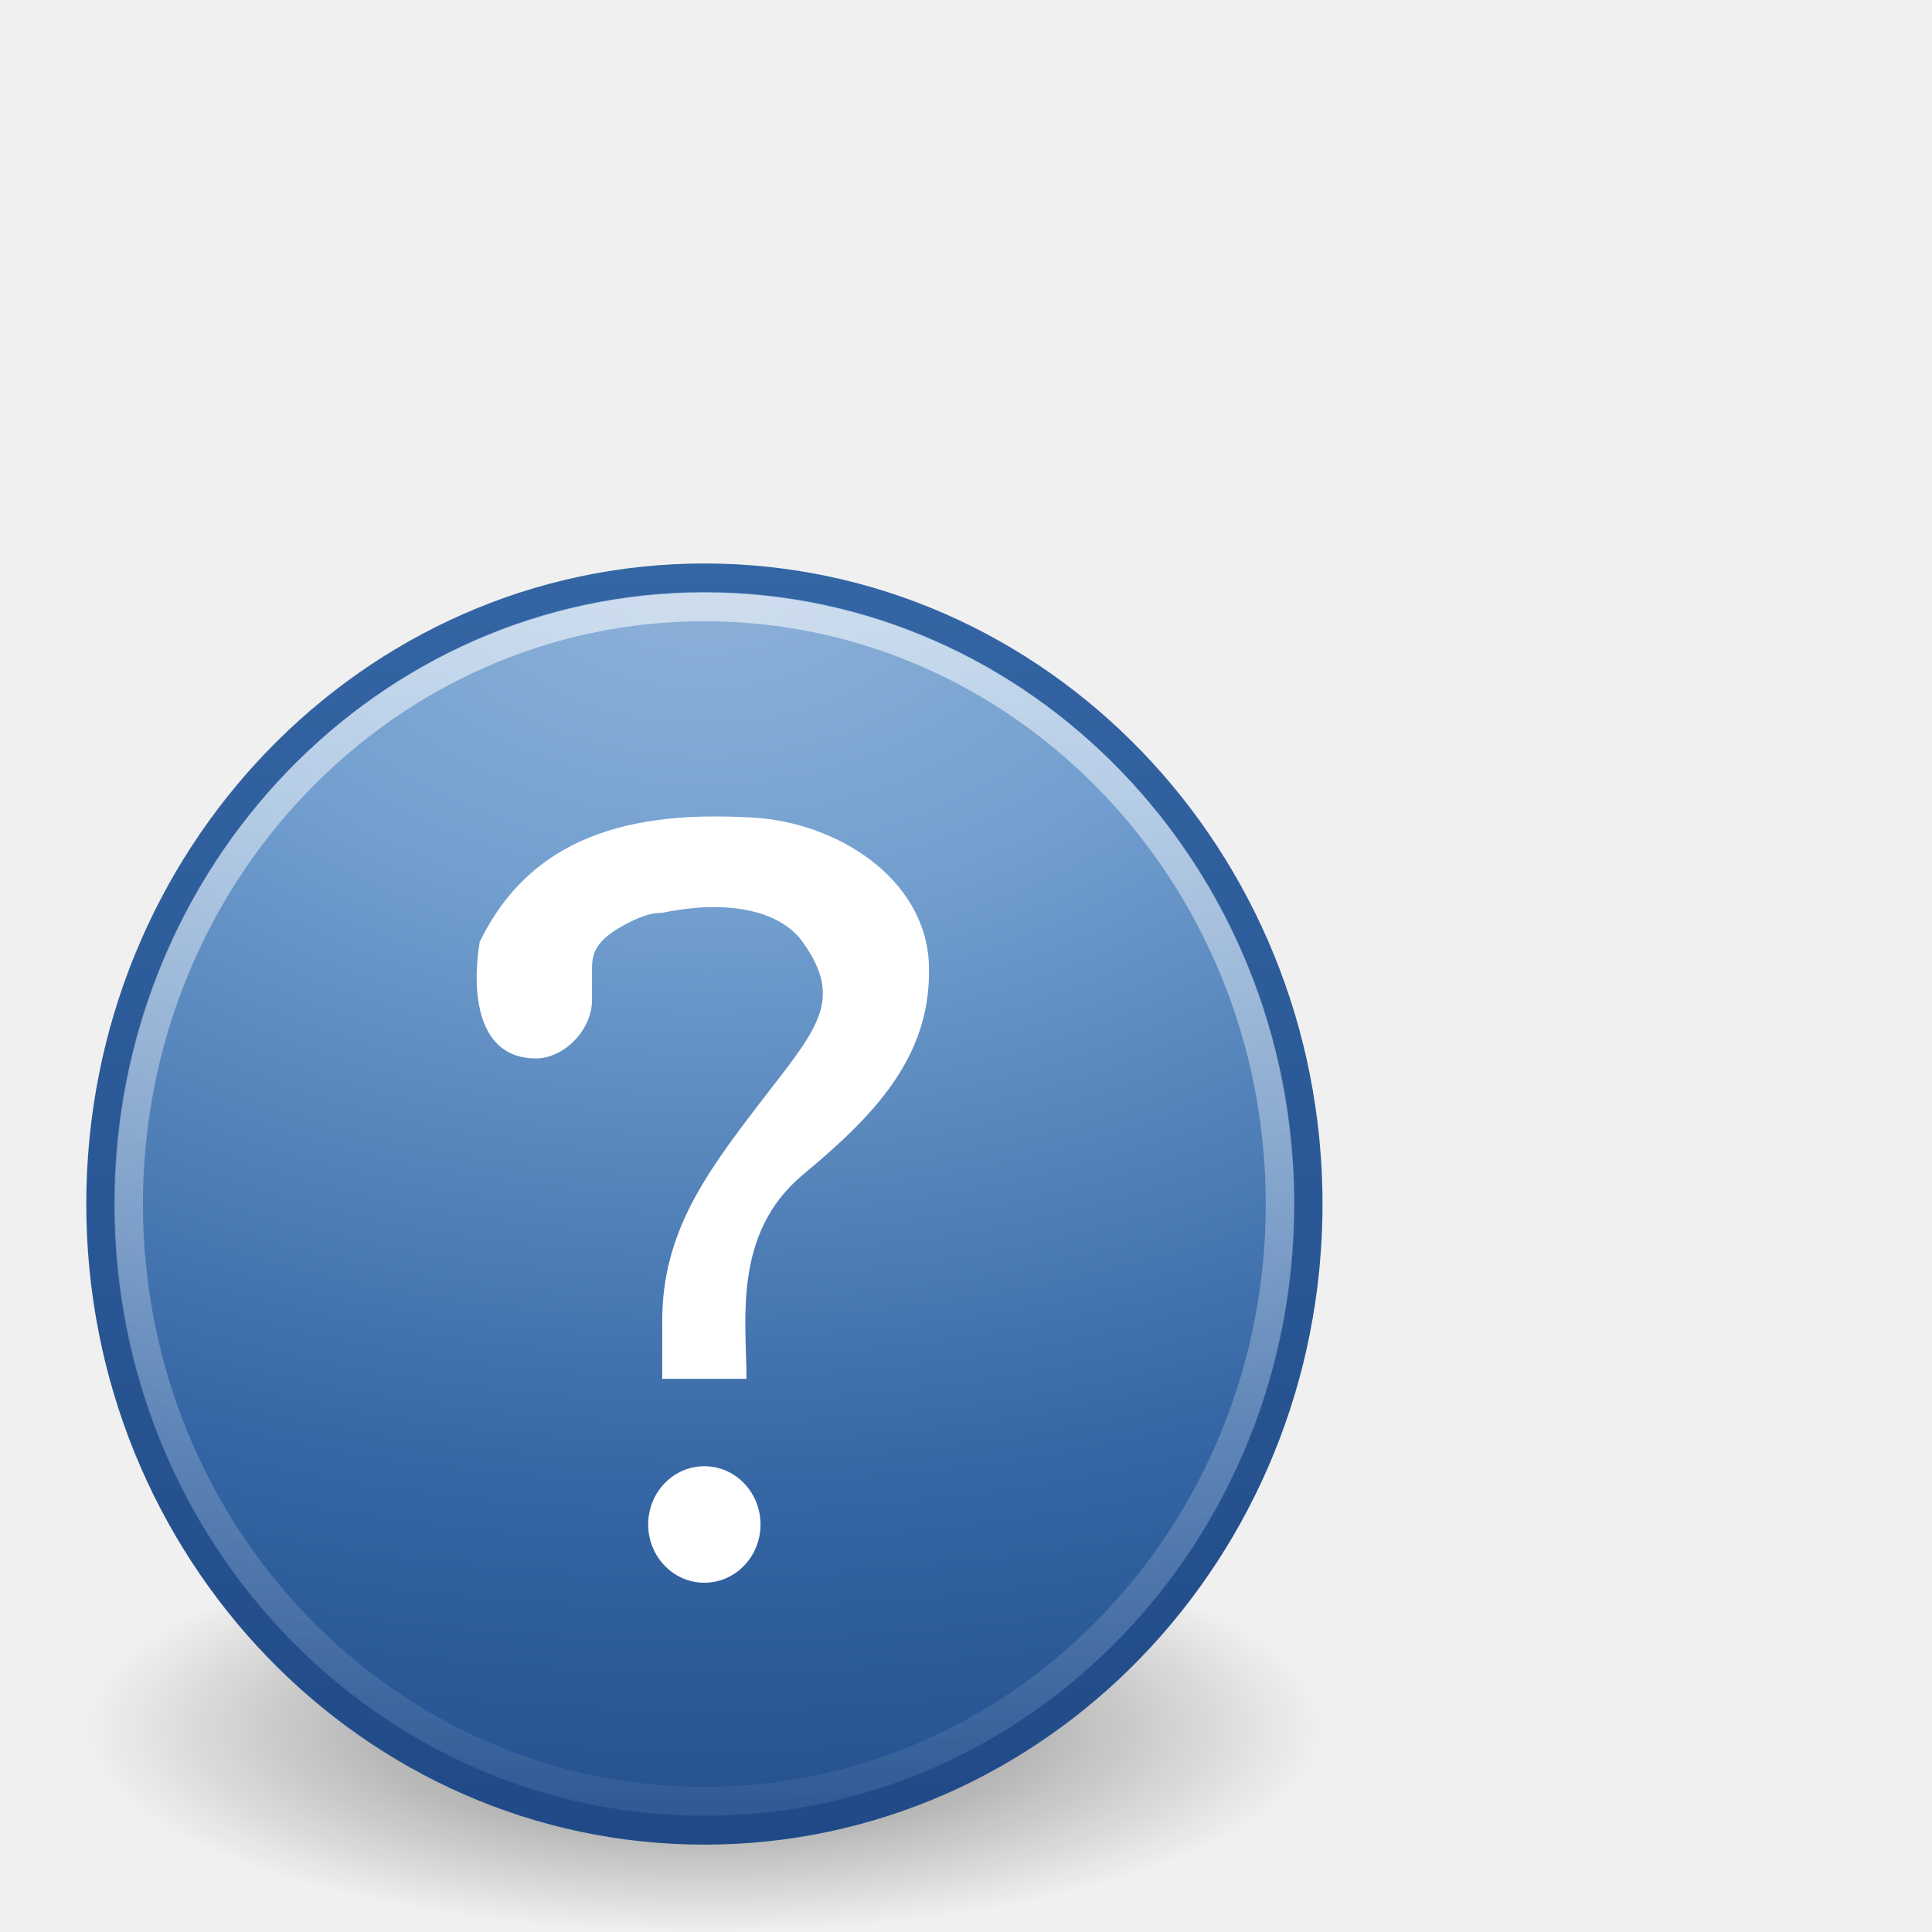
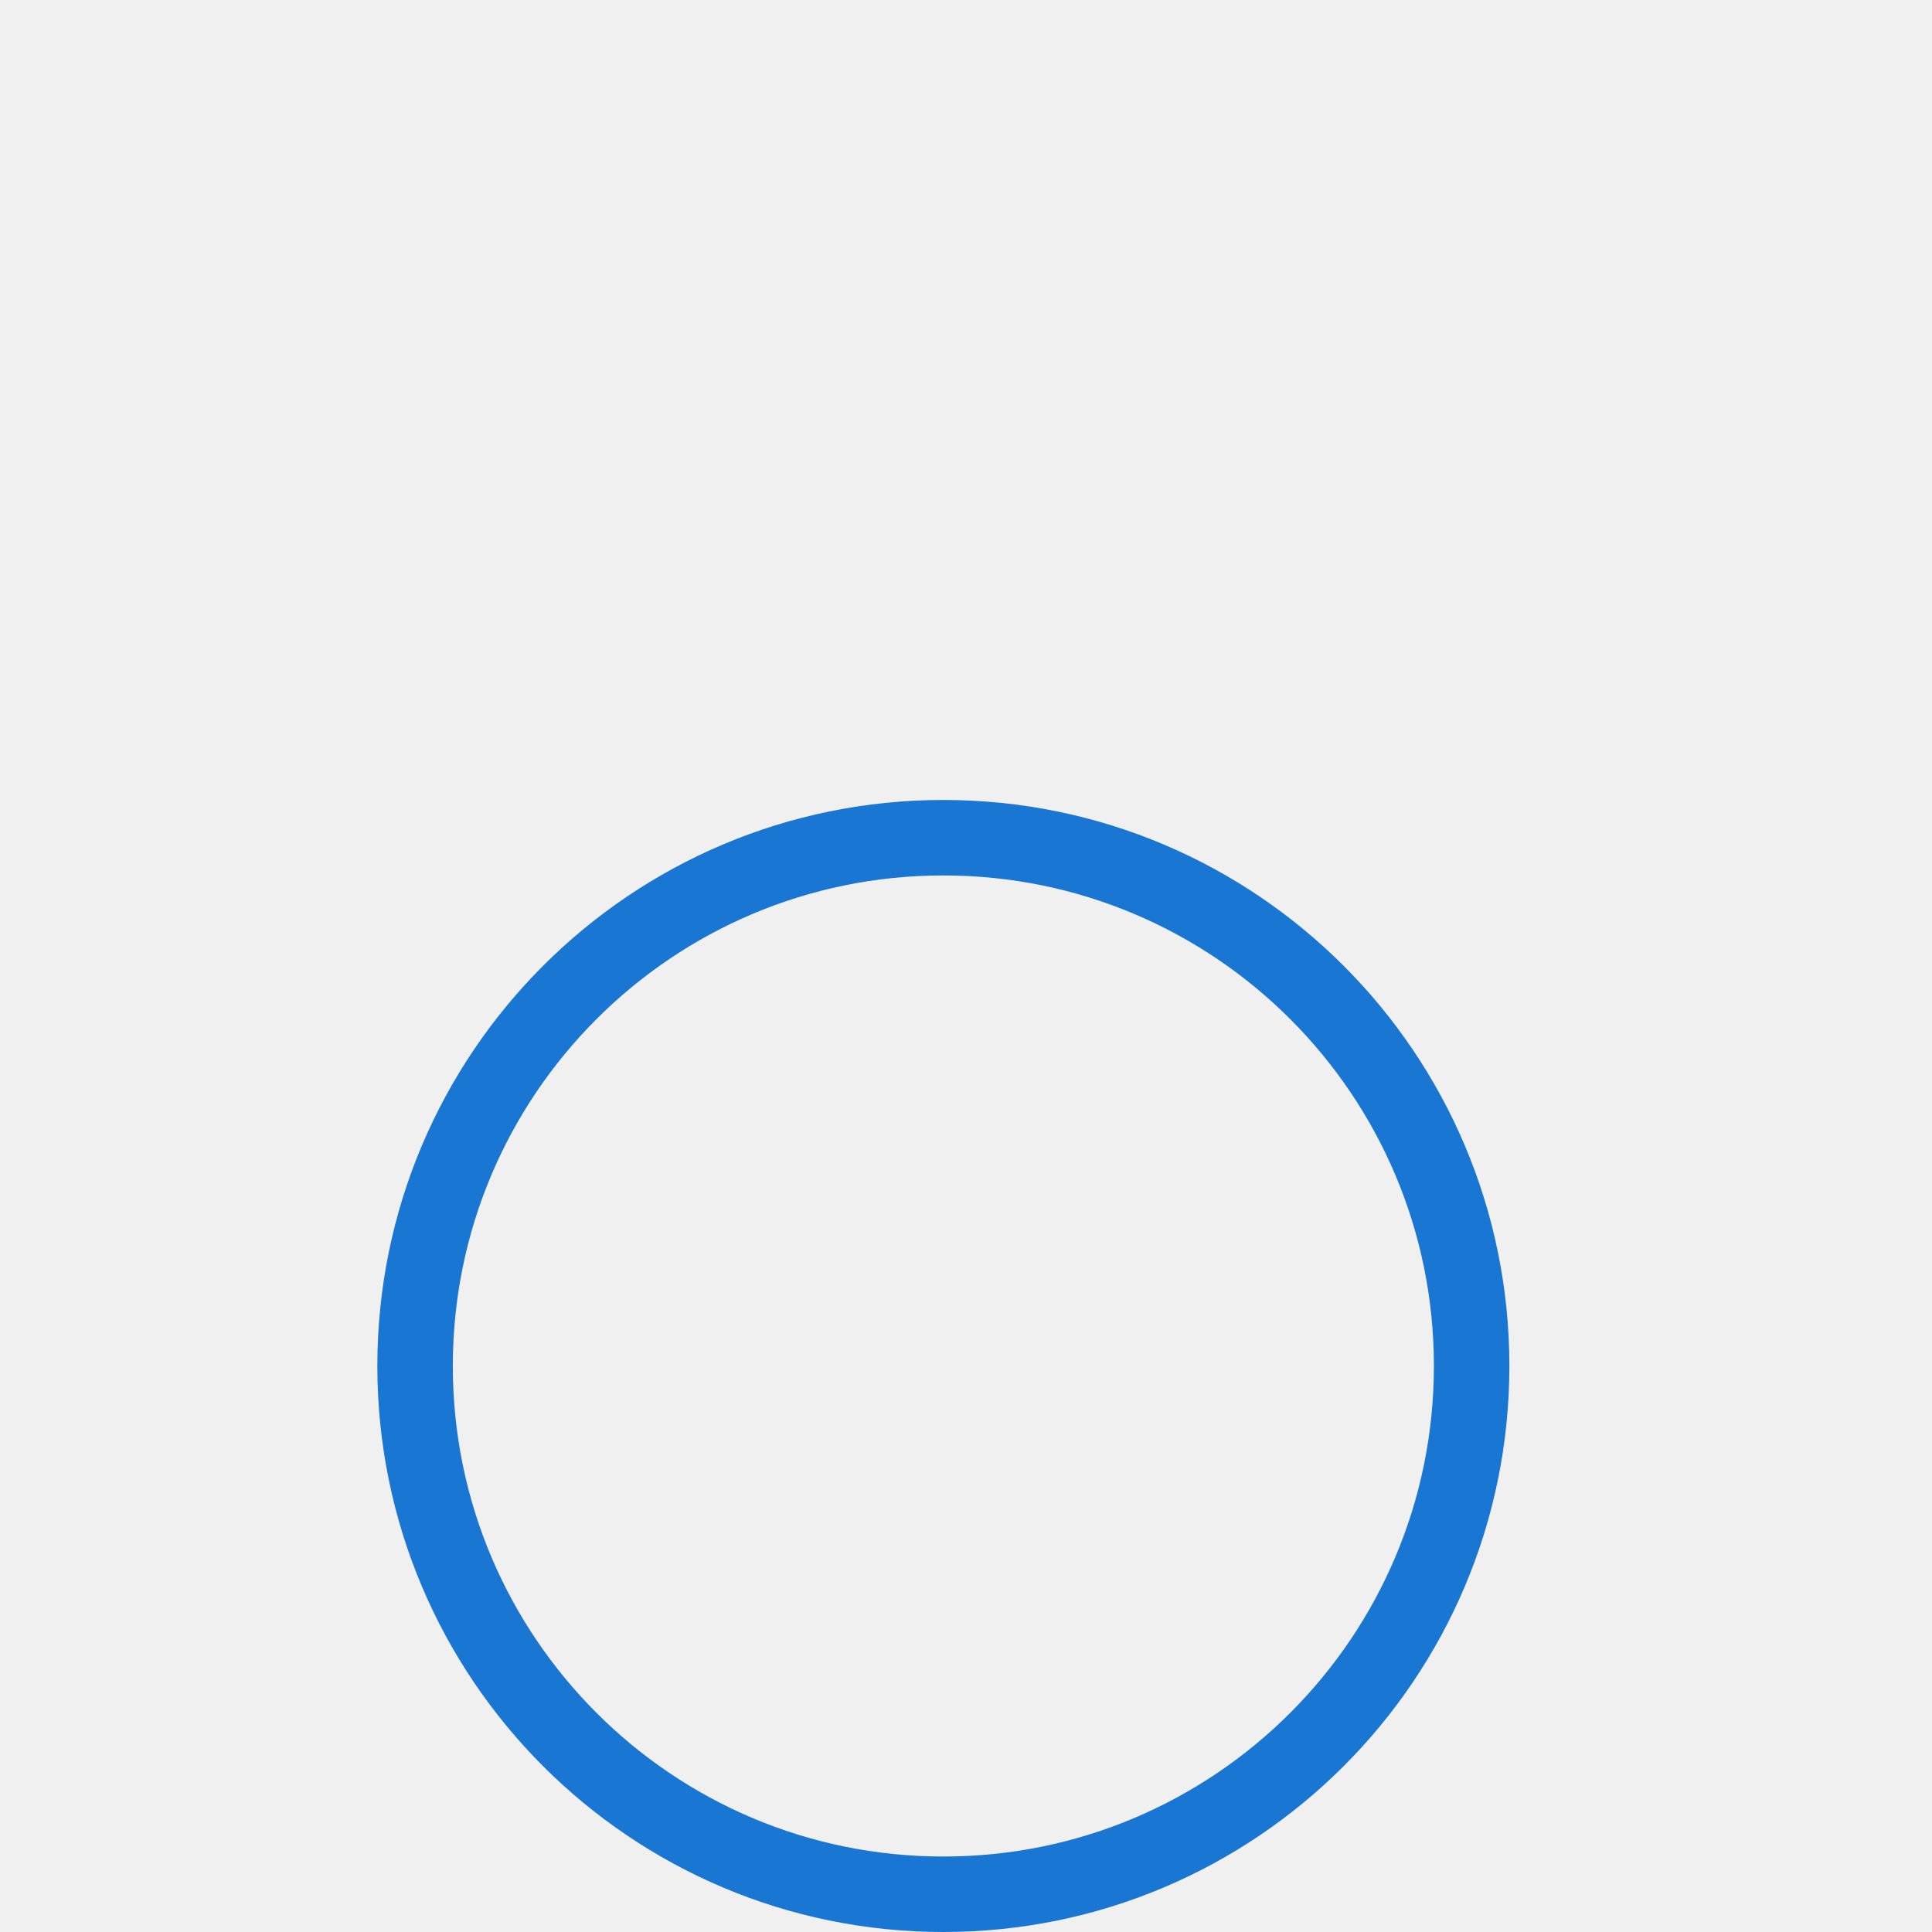
- <svg xmlns="http://www.w3.org/2000/svg" xmlns:xlink="http://www.w3.org/1999/xlink" width="48px" height="48px" id="svg7220" version="1.1">
-   <defs id="defs7222">
-     <linearGradient id="linearGradient4873">
-       <stop style="stop-color:#ffffff;stop-opacity:1;" offset="0" id="stop4875" />
-       <stop style="stop-color:#ffffff;stop-opacity:0;" offset="1" id="stop4877" />
-     </linearGradient>
-     <linearGradient xlink:href="#linearGradient4873" id="linearGradient2704" gradientUnits="userSpaceOnUse" gradientTransform="matrix(1.635528,0,0,1.69635,-84.23082,35.87038)" x1="62.746" y1="-13.445" x2="62.609" y2="7.107" />
-     <linearGradient id="linearGradient3811">
-       <stop id="stop3813" offset="0" style="stop-color:#204a87;stop-opacity:1" />
-       <stop id="stop3815" offset="1" style="stop-color:#3465a4;stop-opacity:1" />
-     </linearGradient>
-     <linearGradient xlink:href="#linearGradient3811" id="linearGradient3927" x1="15.047" y1="44.788" x2="15.047" y2="3.885" gradientUnits="userSpaceOnUse" gradientTransform="matrix(0.7539366,0,0,0.7819561,-0.2983767,10.84482)" />
-     <linearGradient id="linearGradient5106">
-       <stop style="stop-color:#8fb3d9;stop-opacity:1" offset="0" id="stop5108" />
-       <stop id="stop8208" offset="0.253" style="stop-color:#729fcf;stop-opacity:1" />
-       <stop style="stop-color:#3465a4;stop-opacity:1" offset="0.683" id="stop8210" />
-       <stop style="stop-color:#204a87;stop-opacity:1" offset="1" id="stop5110" />
-     </linearGradient>
-     <radialGradient xlink:href="#linearGradient5106" id="radialGradient2707" gradientUnits="userSpaceOnUse" gradientTransform="matrix(-5.279018,-4.5011813e-7,2.7661998e-7,-3.490429,345.8669,-5.948091)" cx="62.202" cy="-5.713" fx="62.202" fy="-5.713" r="9.755" />
-     <linearGradient id="linearGradient10691">
-       <stop id="stop10693" offset="0" style="stop-color:#000000;stop-opacity:1;" />
-       <stop id="stop10695" offset="1" style="stop-color:#000000;stop-opacity:0;" />
-     </linearGradient>
-     <radialGradient xlink:href="#linearGradient10691" id="radialGradient3080" gradientUnits="userSpaceOnUse" gradientTransform="scale(1.902215,0.525703)" cx="6.703" cy="73.616" fx="6.703" fy="73.616" r="7.228" />
-   </defs>
-   <g id="layer1">
-     <path transform="matrix(1.116398,0,0,1.333125,3.265923,-8.650635)" d="m 26.5,38.7 a 13.75,3.8 0 1 1 -27.5,0 13.75,3.8 0 1 1 27.5,0 z" id="path2625" style="opacity:0.5;fill:url(#radialGradient3080);fill-opacity:1;fill-rule:nonzero;stroke:none;stroke-width:0.8;marker:none;visibility:visible;display:inline;overflow:visible" />
-     <path style="fill:url(#radialGradient2707);fill-opacity:1;fill-rule:nonzero;stroke:url(#linearGradient3927);stroke-width:0.711;stroke-miterlimit:4;stroke-dasharray:none" d="m 32.502,29.914 c 0,8.594 -6.717,15.56 -15.001,15.56 -8.285,0 -15.002,-6.967 -15.002,-15.56 0,-8.593 6.717,-15.559 15.002,-15.559 8.284,0 15.001,6.966 15.001,15.559 l 0,0 z" id="path6495" />
-     <path id="path8655" d="m 31.803,29.914 c 0,8.194 -6.404,14.836 -14.303,14.836 -7.9,0 -14.304,-6.643 -14.304,-14.836 0,-8.193 6.404,-14.835 14.304,-14.835 7.899,0 14.303,6.642 14.303,14.835 l 0,0 z" style="opacity:0.6;fill:none;stroke:url(#linearGradient2704);stroke-width:0.711;stroke-miterlimit:4;stroke-opacity:1;stroke-dasharray:none" />
-     <path id="path9053" style="font-size:72px;font-style:normal;font-weight:bold;fill:#ffffff;fill-opacity:1;stroke:none;font-family:Standard Symbols L" d="m 18.546,34.257 c 5.16e-4,-1.447 -0.349,-3.602 1.395,-5.066 1.736,-1.44 3.152,-2.882 3.14,-5.066 0.026,-2.162 -2.093,-3.602 -4.186,-3.799 -2.785,-0.194 -5.582,0.204 -6.977,3.076 -0.204,1.238 -0.071,2.895 1.395,2.895 0.687,0 1.395,-0.696 1.395,-1.447 l 0,-0.724 c 0,-0.362 0.02,-0.694 0.698,-1.086 0.711,-0.412 0.983,-0.349 1.047,-0.362 1.744,-0.357 2.965,-0.007 3.489,0.724 1.048,1.461 0.336,2.181 -1.047,3.98 -1.374,1.789 -2.442,3.257 -2.442,5.428 l 0,1.447 2.093,0 z" />
-     <path style="fill:#ffffff;fill-opacity:1;stroke:none" id="path8287" d="m 20.669,34.547 a 2.227,2.405 0 1 1 -4.455,0 2.227,2.405 0 1 1 4.455,0 z" transform="matrix(0.626554,0,0,0.6017168,5.944965,17.08771)" />
-   </g>
+ <svg height="256" width="256">
+   <circle cx="125" cy="181" r="70" fill="transparent" stroke="#1976D2" stroke-width="10" />
</svg>
